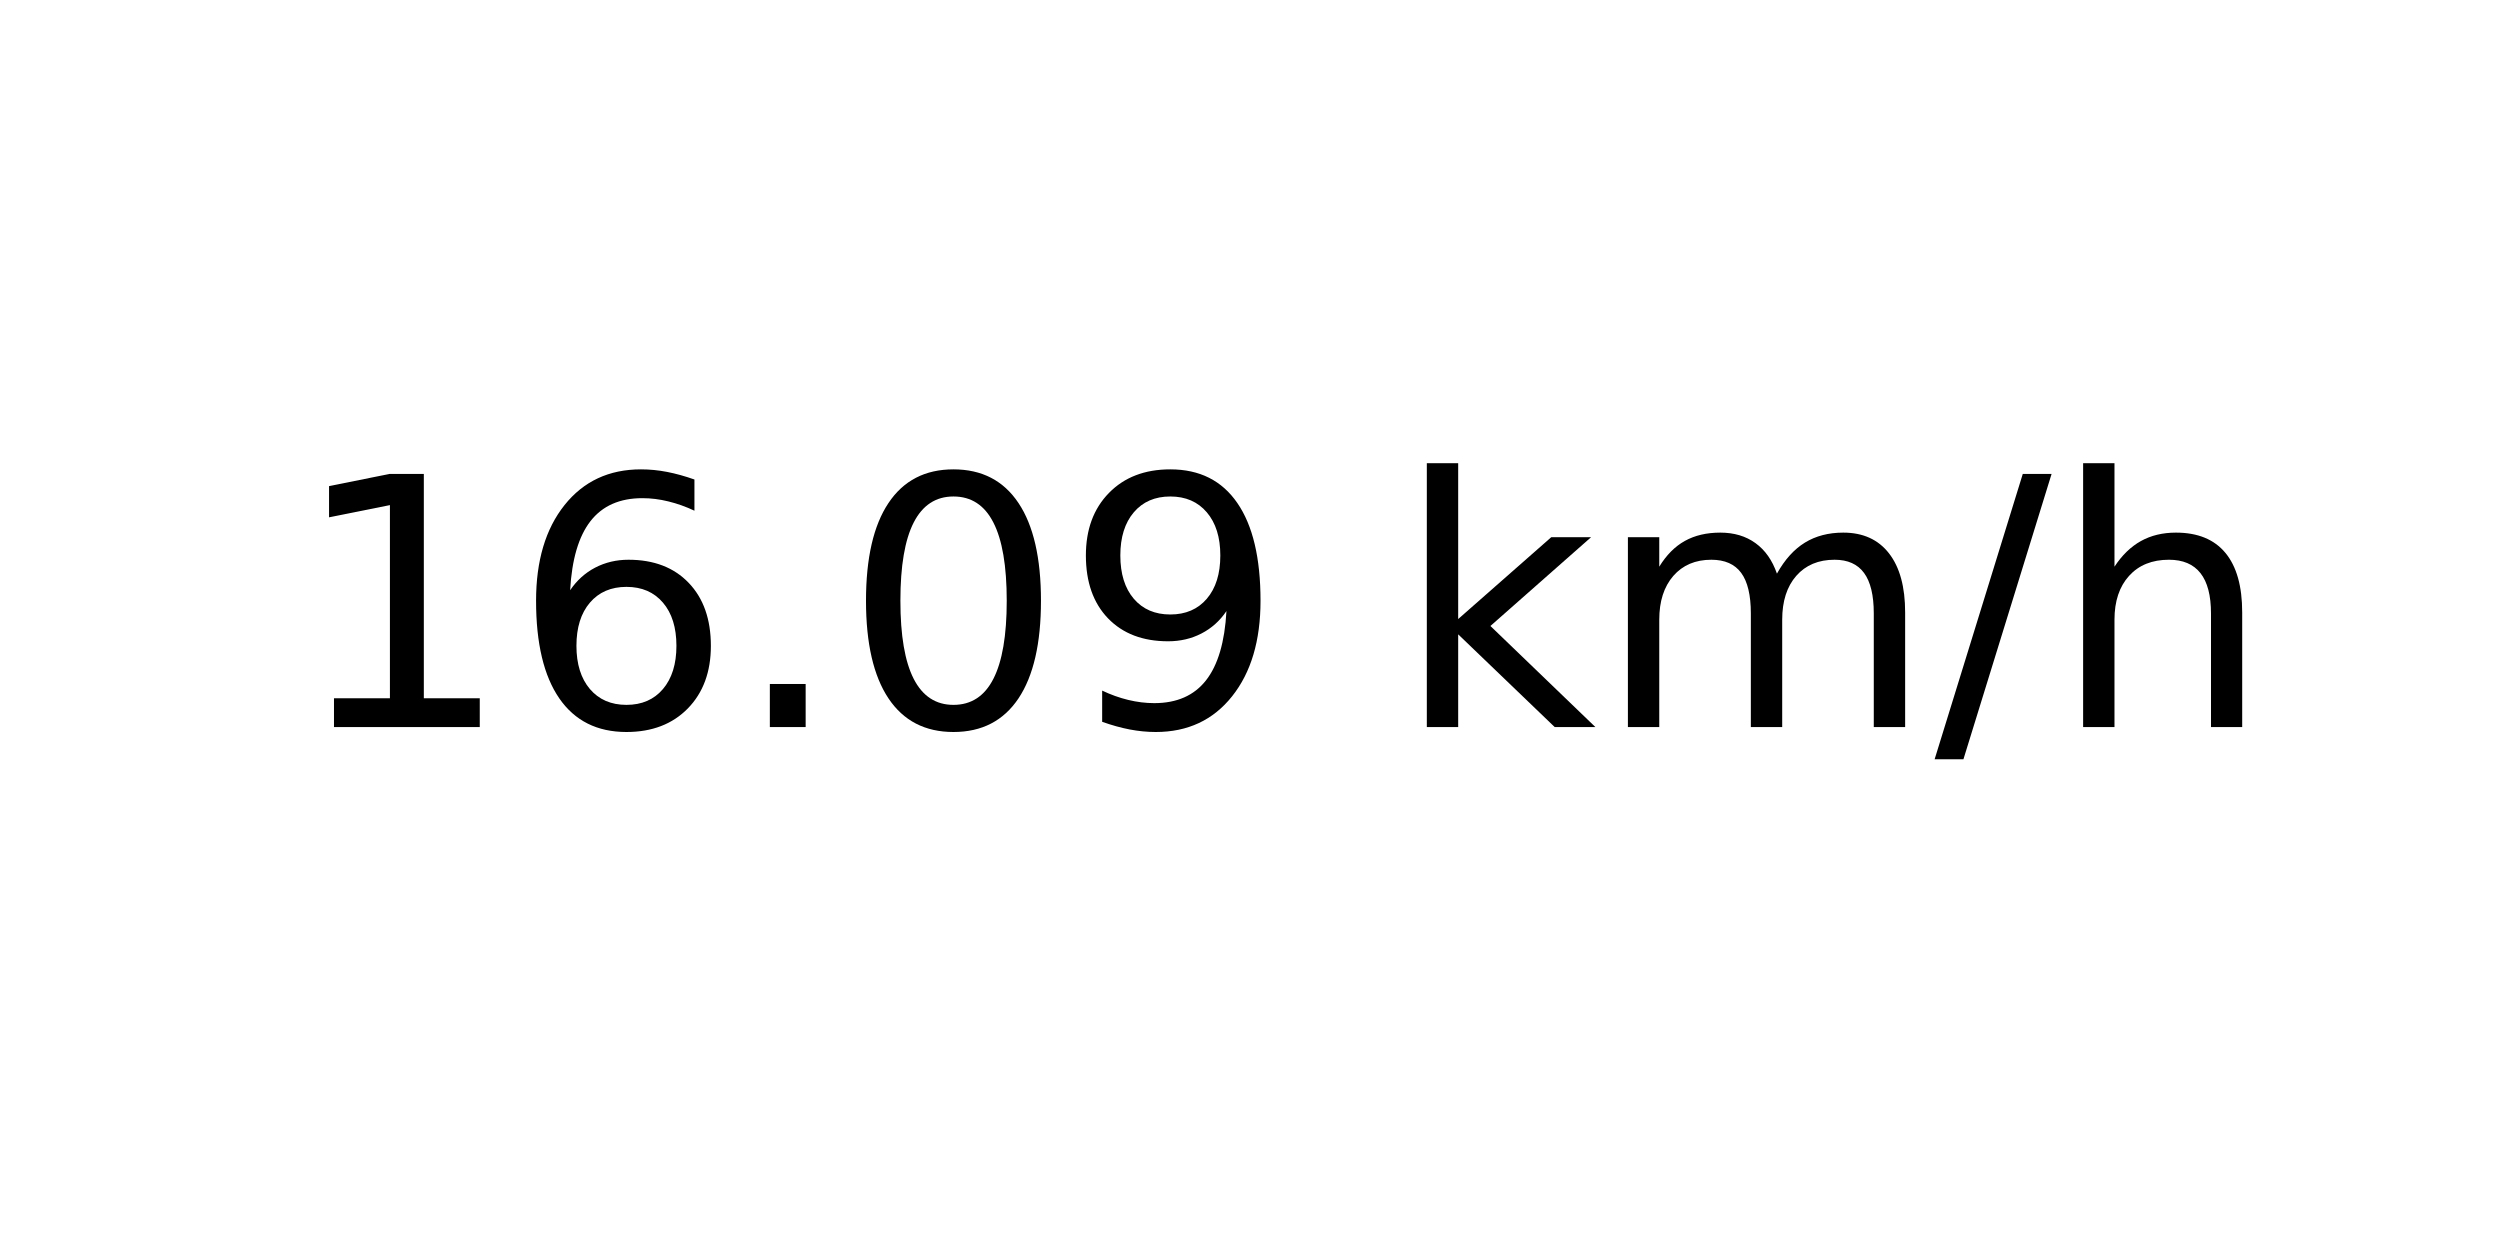
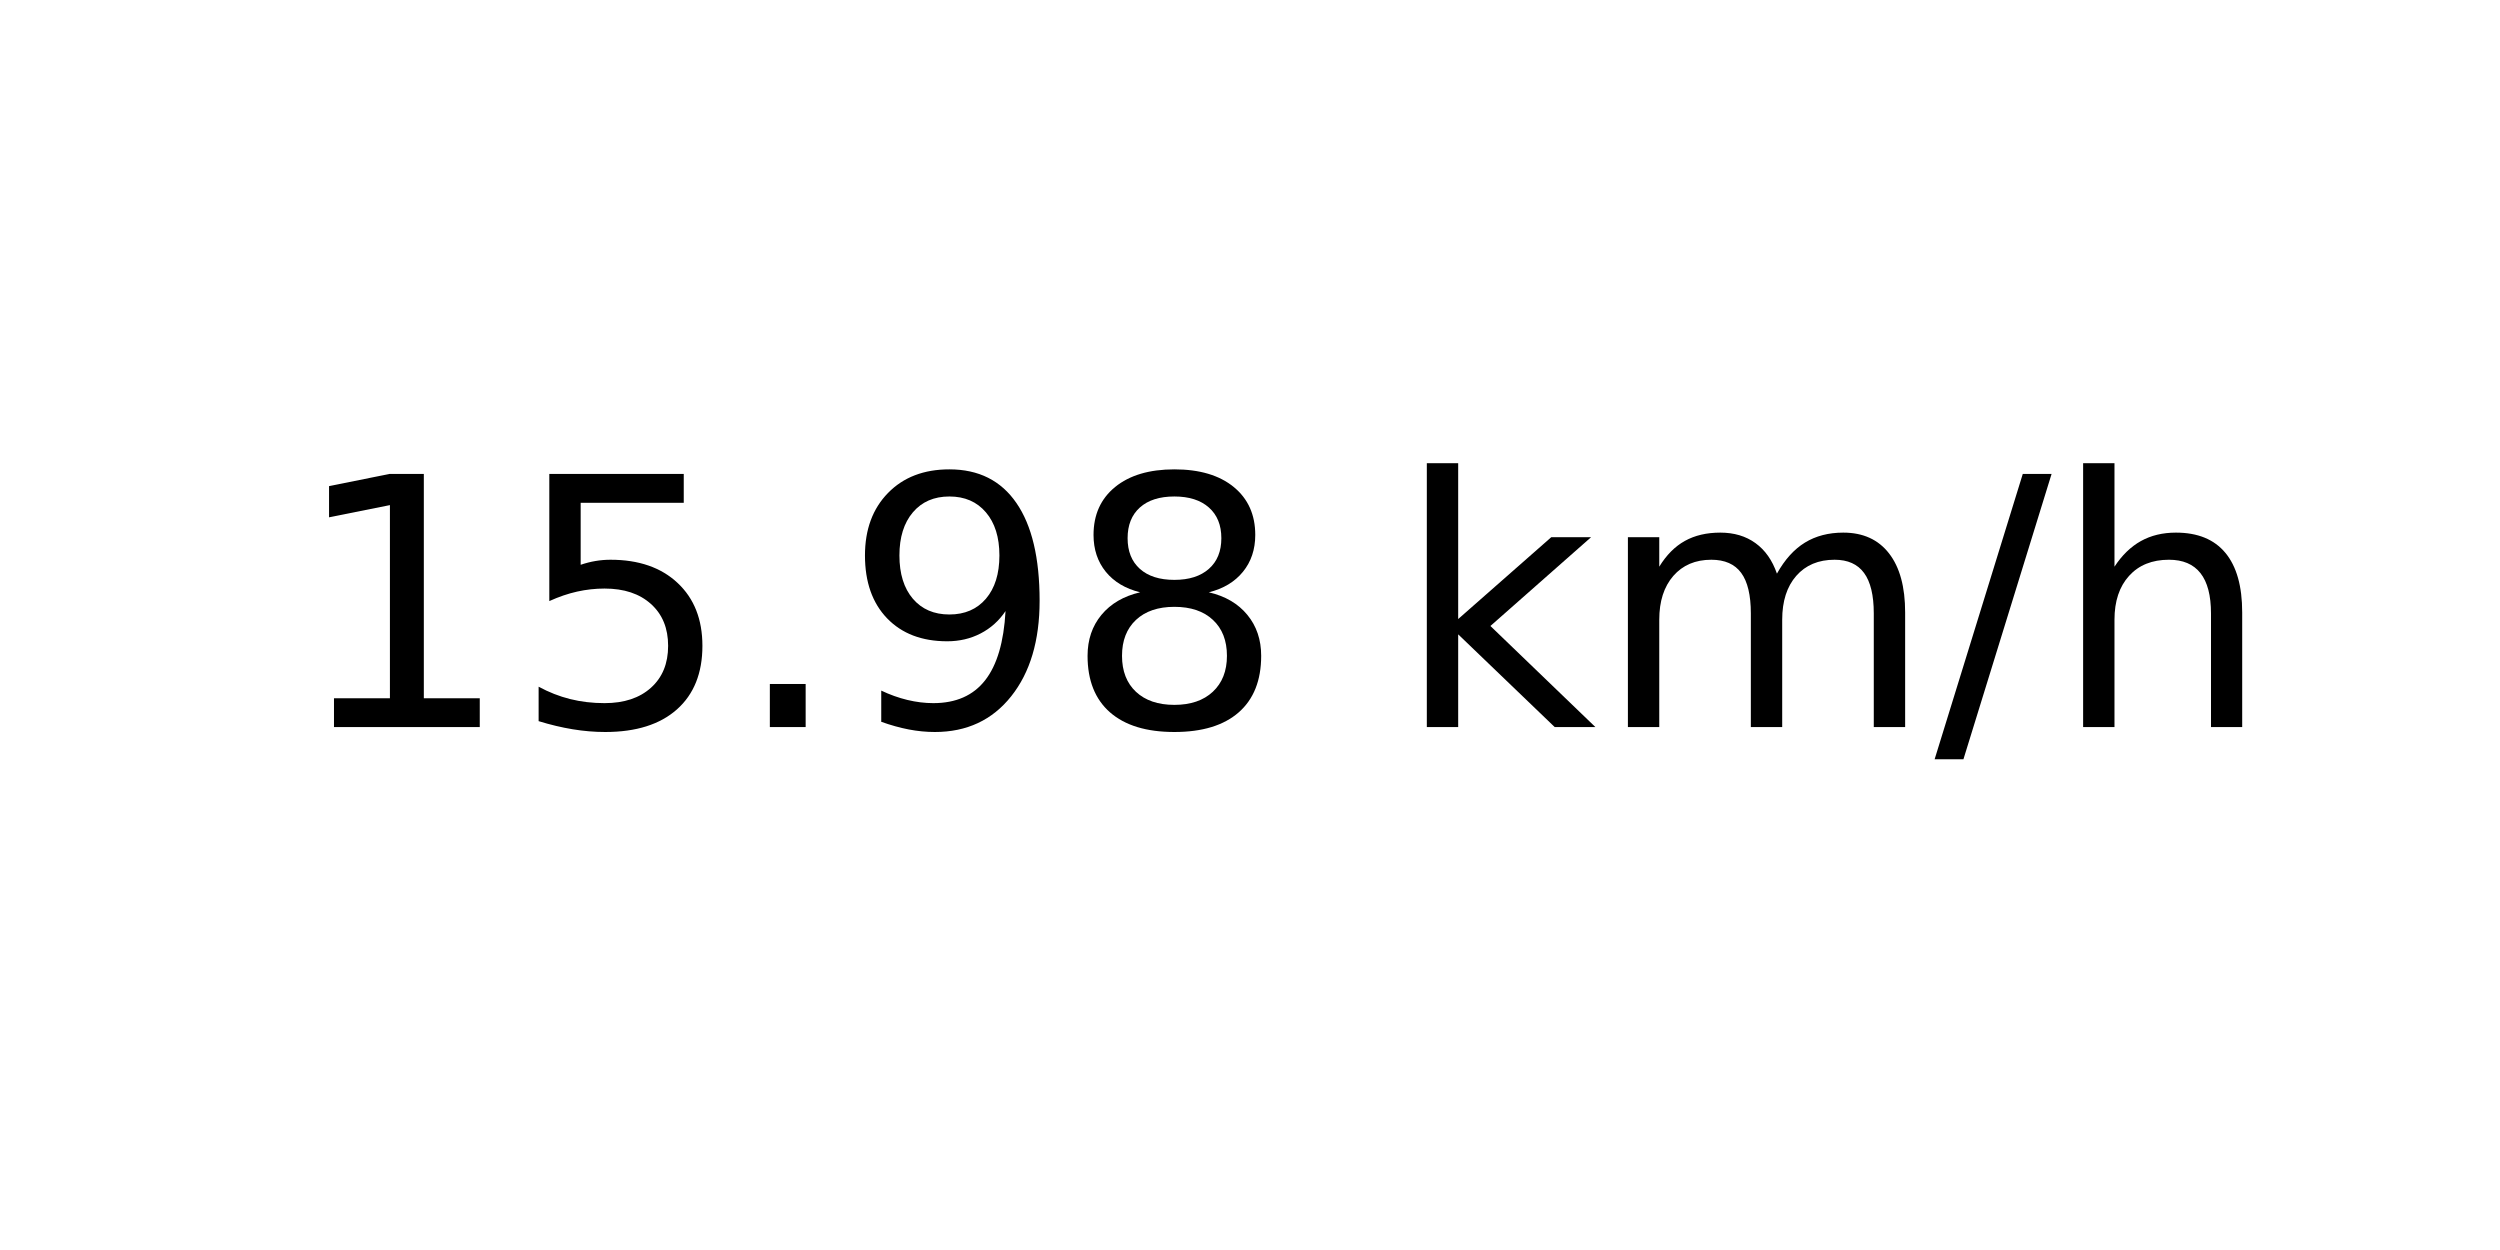
<svg xmlns="http://www.w3.org/2000/svg" xmlns:xlink="http://www.w3.org/1999/xlink" width="72pt" height="36pt" viewBox="0 0 72 36" version="1.1">
  <defs>
    <style type="text/css">*{stroke-linejoin: round; stroke-linecap: butt}</style>
  </defs>
  <g id="figure_1">
    <g id="axes_1">
      <g id="text_1">
        <g transform="translate(8.378125 20.93937) scale(0.1 -0.1)">
          <defs>
            <path id="DejaVuSans-31" d="M 794 531  L 1825 531  L 1825 4091  L 703 3866  L 703 4441  L 1819 4666  L 2450 4666  L 2450 531  L 3481 531  L 3481 0  L 794 0  L 794 531  z " transform="scale(0.015625)" />
-             <path id="DejaVuSans-36" d="M 2113 2584  Q 1688 2584 1439 2293  Q 1191 2003 1191 1497  Q 1191 994 1439 701  Q 1688 409 2113 409  Q 2538 409 2786 701  Q 3034 994 3034 1497  Q 3034 2003 2786 2293  Q 2538 2584 2113 2584  z M 3366 4563  L 3366 3988  Q 3128 4100 2886 4159  Q 2644 4219 2406 4219  Q 1781 4219 1451 3797  Q 1122 3375 1075 2522  Q 1259 2794 1537 2939  Q 1816 3084 2150 3084  Q 2853 3084 3261 2657  Q 3669 2231 3669 1497  Q 3669 778 3244 343  Q 2819 -91 2113 -91  Q 1303 -91 875 529  Q 447 1150 447 2328  Q 447 3434 972 4092  Q 1497 4750 2381 4750  Q 2619 4750 2861 4703  Q 3103 4656 3366 4563  z " transform="scale(0.015625)" />
+             <path id="DejaVuSans-35" d="M 691 4666  L 3169 4666  L 3169 4134  L 1269 4134  L 1269 2991  Q 1406 3038 1543 3061  Q 1681 3084 1819 3084  Q 2600 3084 3056 2656  Q 3513 2228 3513 1497  Q 3513 744 3044 326  Q 2575 -91 1722 -91  Q 1428 -91 1123 -41  Q 819 9 494 109  L 494 744  Q 775 591 1075 516  Q 1375 441 1709 441  Q 2250 441 2565 725  Q 2881 1009 2881 1497  Q 2881 1984 2565 2268  Q 2250 2553 1709 2553  Q 1456 2553 1204 2497  Q 953 2441 691 2322  L 691 4666  z " transform="scale(0.015625)" />
            <path id="DejaVuSans-2e" d="M 684 794  L 1344 794  L 1344 0  L 684 0  L 684 794  z " transform="scale(0.015625)" />
-             <path id="DejaVuSans-30" d="M 2034 4250  Q 1547 4250 1301 3770  Q 1056 3291 1056 2328  Q 1056 1369 1301 889  Q 1547 409 2034 409  Q 2525 409 2770 889  Q 3016 1369 3016 2328  Q 3016 3291 2770 3770  Q 2525 4250 2034 4250  z M 2034 4750  Q 2819 4750 3233 4129  Q 3647 3509 3647 2328  Q 3647 1150 3233 529  Q 2819 -91 2034 -91  Q 1250 -91 836 529  Q 422 1150 422 2328  Q 422 3509 836 4129  Q 1250 4750 2034 4750  z " transform="scale(0.015625)" />
            <path id="DejaVuSans-39" d="M 703 97  L 703 672  Q 941 559 1184 500  Q 1428 441 1663 441  Q 2288 441 2617 861  Q 2947 1281 2994 2138  Q 2813 1869 2534 1725  Q 2256 1581 1919 1581  Q 1219 1581 811 2004  Q 403 2428 403 3163  Q 403 3881 828 4315  Q 1253 4750 1959 4750  Q 2769 4750 3195 4129  Q 3622 3509 3622 2328  Q 3622 1225 3098 567  Q 2575 -91 1691 -91  Q 1453 -91 1209 -44  Q 966 3 703 97  z M 1959 2075  Q 2384 2075 2632 2365  Q 2881 2656 2881 3163  Q 2881 3666 2632 3958  Q 2384 4250 1959 4250  Q 1534 4250 1286 3958  Q 1038 3666 1038 3163  Q 1038 2656 1286 2365  Q 1534 2075 1959 2075  z " transform="scale(0.015625)" />
+             <path id="DejaVuSans-38" d="M 2034 2216  Q 1584 2216 1326 1975  Q 1069 1734 1069 1313  Q 1069 891 1326 650  Q 1584 409 2034 409  Q 2484 409 2743 651  Q 3003 894 3003 1313  Q 3003 1734 2745 1975  Q 2488 2216 2034 2216  z M 1403 2484  Q 997 2584 770 2862  Q 544 3141 544 3541  Q 544 4100 942 4425  Q 1341 4750 2034 4750  Q 2731 4750 3128 4425  Q 3525 4100 3525 3541  Q 3525 3141 3298 2862  Q 3072 2584 2669 2484  Q 3125 2378 3379 2068  Q 3634 1759 3634 1313  Q 3634 634 3220 271  Q 2806 -91 2034 -91  Q 1263 -91 848 271  Q 434 634 434 1313  Q 434 1759 690 2068  Q 947 2378 1403 2484  z M 1172 3481  Q 1172 3119 1398 2916  Q 1625 2713 2034 2713  Q 2441 2713 2670 2916  Q 2900 3119 2900 3481  Q 2900 3844 2670 4047  Q 2441 4250 2034 4250  Q 1625 4250 1398 4047  Q 1172 3844 1172 3481  z " transform="scale(0.015625)" />
            <path id="DejaVuSans-20" transform="scale(0.015625)" />
            <path id="DejaVuSans-6b" d="M 581 4863  L 1159 4863  L 1159 1991  L 2875 3500  L 3609 3500  L 1753 1863  L 3688 0  L 2938 0  L 1159 1709  L 1159 0  L 581 0  L 581 4863  z " transform="scale(0.015625)" />
            <path id="DejaVuSans-6d" d="M 3328 2828  Q 3544 3216 3844 3400  Q 4144 3584 4550 3584  Q 5097 3584 5394 3201  Q 5691 2819 5691 2113  L 5691 0  L 5113 0  L 5113 2094  Q 5113 2597 4934 2840  Q 4756 3084 4391 3084  Q 3944 3084 3684 2787  Q 3425 2491 3425 1978  L 3425 0  L 2847 0  L 2847 2094  Q 2847 2600 2669 2842  Q 2491 3084 2119 3084  Q 1678 3084 1418 2786  Q 1159 2488 1159 1978  L 1159 0  L 581 0  L 581 3500  L 1159 3500  L 1159 2956  Q 1356 3278 1631 3431  Q 1906 3584 2284 3584  Q 2666 3584 2933 3390  Q 3200 3197 3328 2828  z " transform="scale(0.015625)" />
            <path id="DejaVuSans-2f" d="M 1625 4666  L 2156 4666  L 531 -594  L 0 -594  L 1625 4666  z " transform="scale(0.015625)" />
            <path id="DejaVuSans-68" d="M 3513 2113  L 3513 0  L 2938 0  L 2938 2094  Q 2938 2591 2744 2837  Q 2550 3084 2163 3084  Q 1697 3084 1428 2787  Q 1159 2491 1159 1978  L 1159 0  L 581 0  L 581 4863  L 1159 4863  L 1159 2956  Q 1366 3272 1645 3428  Q 1925 3584 2291 3584  Q 2894 3584 3203 3211  Q 3513 2838 3513 2113  z " transform="scale(0.015625)" />
          </defs>
          <use xlink:href="#DejaVuSans-31" />
-           <use xlink:href="#DejaVuSans-36" x="63.623" />
+           <use xlink:href="#DejaVuSans-35" x="63.623" />
          <use xlink:href="#DejaVuSans-2e" x="127.246" />
-           <use xlink:href="#DejaVuSans-30" x="159.033" />
-           <use xlink:href="#DejaVuSans-39" x="222.656" />
+           <use xlink:href="#DejaVuSans-39" x="159.033" />
+           <use xlink:href="#DejaVuSans-38" x="222.656" />
          <use xlink:href="#DejaVuSans-20" x="286.279" />
          <use xlink:href="#DejaVuSans-6b" x="318.066" />
          <use xlink:href="#DejaVuSans-6d" x="375.977" />
          <use xlink:href="#DejaVuSans-2f" x="473.389" />
          <use xlink:href="#DejaVuSans-68" x="507.08" />
        </g>
      </g>
    </g>
  </g>
</svg>
